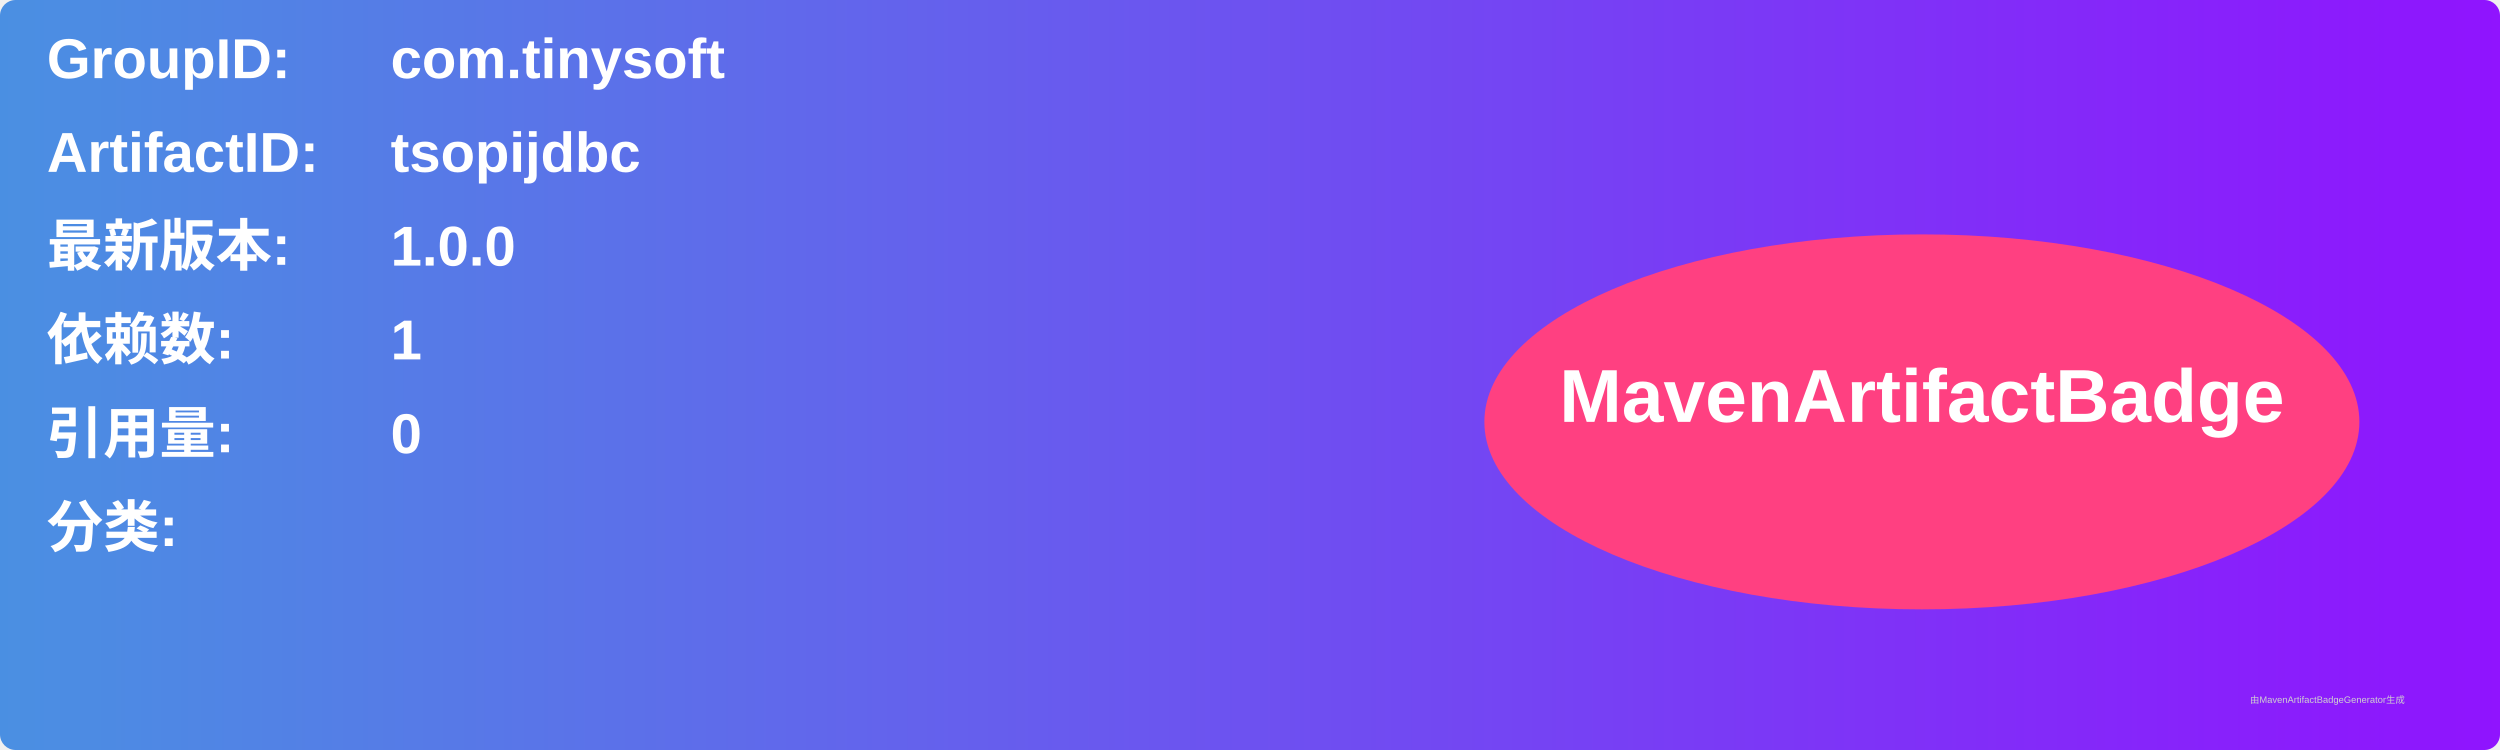
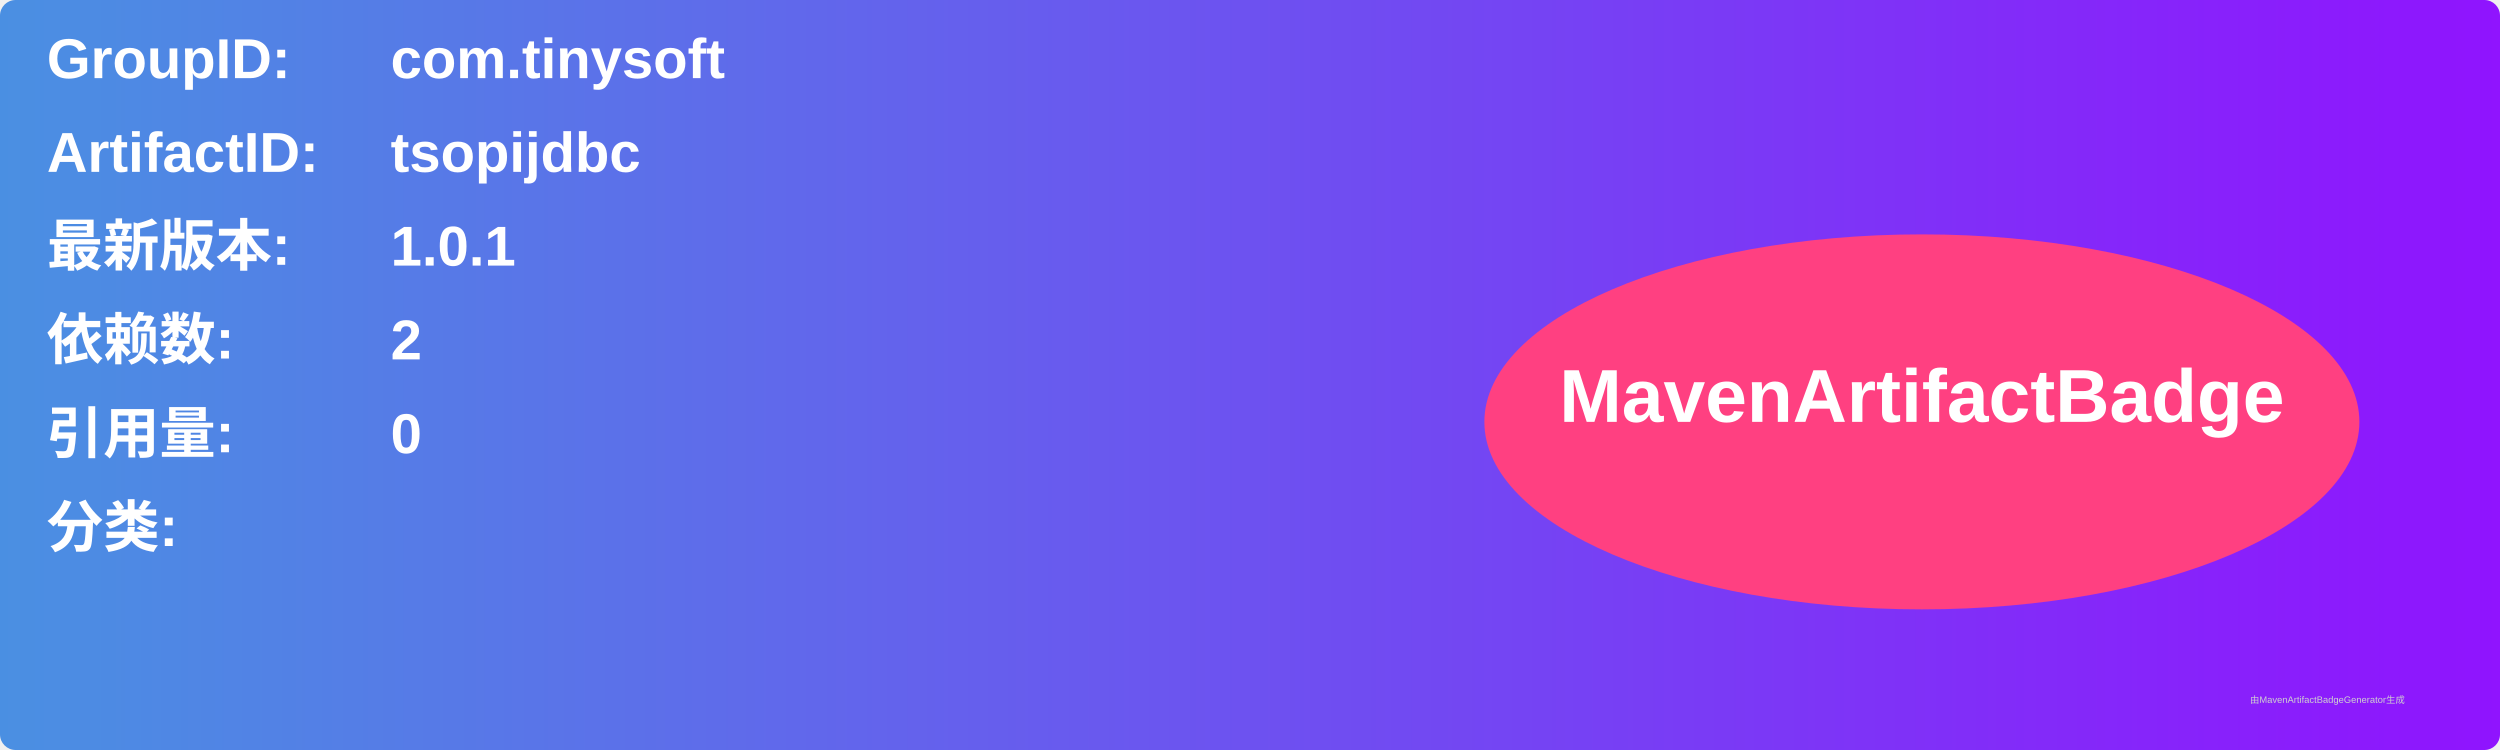
<svg xmlns="http://www.w3.org/2000/svg" width="800" height="240" viewBox="0 0 800 240">
  <linearGradient id="grad" x1="0%" y1="0%" x2="100%" y2="0%">
    <stop offset="0%" stop-color="#4a90e2" />
    <stop offset="100%" stop-color="#9013fe" />
  </linearGradient>
  <rect width="100%" height="100%" rx="5" ry="5" fill="url(#grad)" />
  <g transform="translate(15, 15)">
    <text x="0" y="10" font-family="Arial" font-size="18" fill="white" font-weight="bold" width="260">GroupID:</text>
    <text x="110" y="10" font-family="Arial" font-size="18" fill="white" font-weight="bold" width="460">com.tinysoft</text>
    <text x="0" y="40" font-family="Arial" font-size="18" fill="white" font-weight="bold" width="260">ArtifactID:</text>
    <text x="110" y="40" font-family="Arial" font-size="18" fill="white" font-weight="bold" width="460">tsopijdbc</text>
    <text x="0" y="70" font-family="Arial" font-size="18" fill="white" font-weight="bold">最新版本:</text>
    <text x="110" y="70" font-family="Arial" font-size="18" fill="white" font-weight="bold">
-       <tspan font-weight="bold">1.0.0</tspan>
+       <tspan font-weight="bold">1.0.1</tspan>
    </text>
    <text x="0" y="100" font-family="Arial" font-size="18" fill="white" font-weight="bold">依赖数: </text>
    <text x="110" y="100" font-family="Arial" font-size="18" fill="white">
-       <tspan font-weight="bold">1</tspan>
+       <tspan font-weight="bold">2</tspan>
    </text>
    <text x="0" y="130" font-family="Arial" font-size="18" fill="white" font-weight="bold">引用量: </text>
    <text x="110" y="130" font-family="Arial" font-size="18" fill="white">
      <tspan font-weight="bold">0</tspan>
    </text>
    <text x="0" y="160" font-family="Arial" font-size="18" fill="white" font-weight="bold">分类:</text>
    <text x="10" y="190" font-family="Arial" font-size="10" fill="white">
      <tspan font-weight="bold" />
    </text>
    <ellipse cx="600" cy="120" rx="140" ry="60" fill="#ff4081" />
    <text x="600" y="120" text-anchor="middle" font-family="Arial" font-size="24" fill="white" font-weight="bold">MavenArtifactBadge</text>
  </g>
  <text x="720" y="225" font-family="Arial" font-size="3" fill="#d0d0d0">由MavenArtifactBadgeGenerator生成</text>
</svg>
